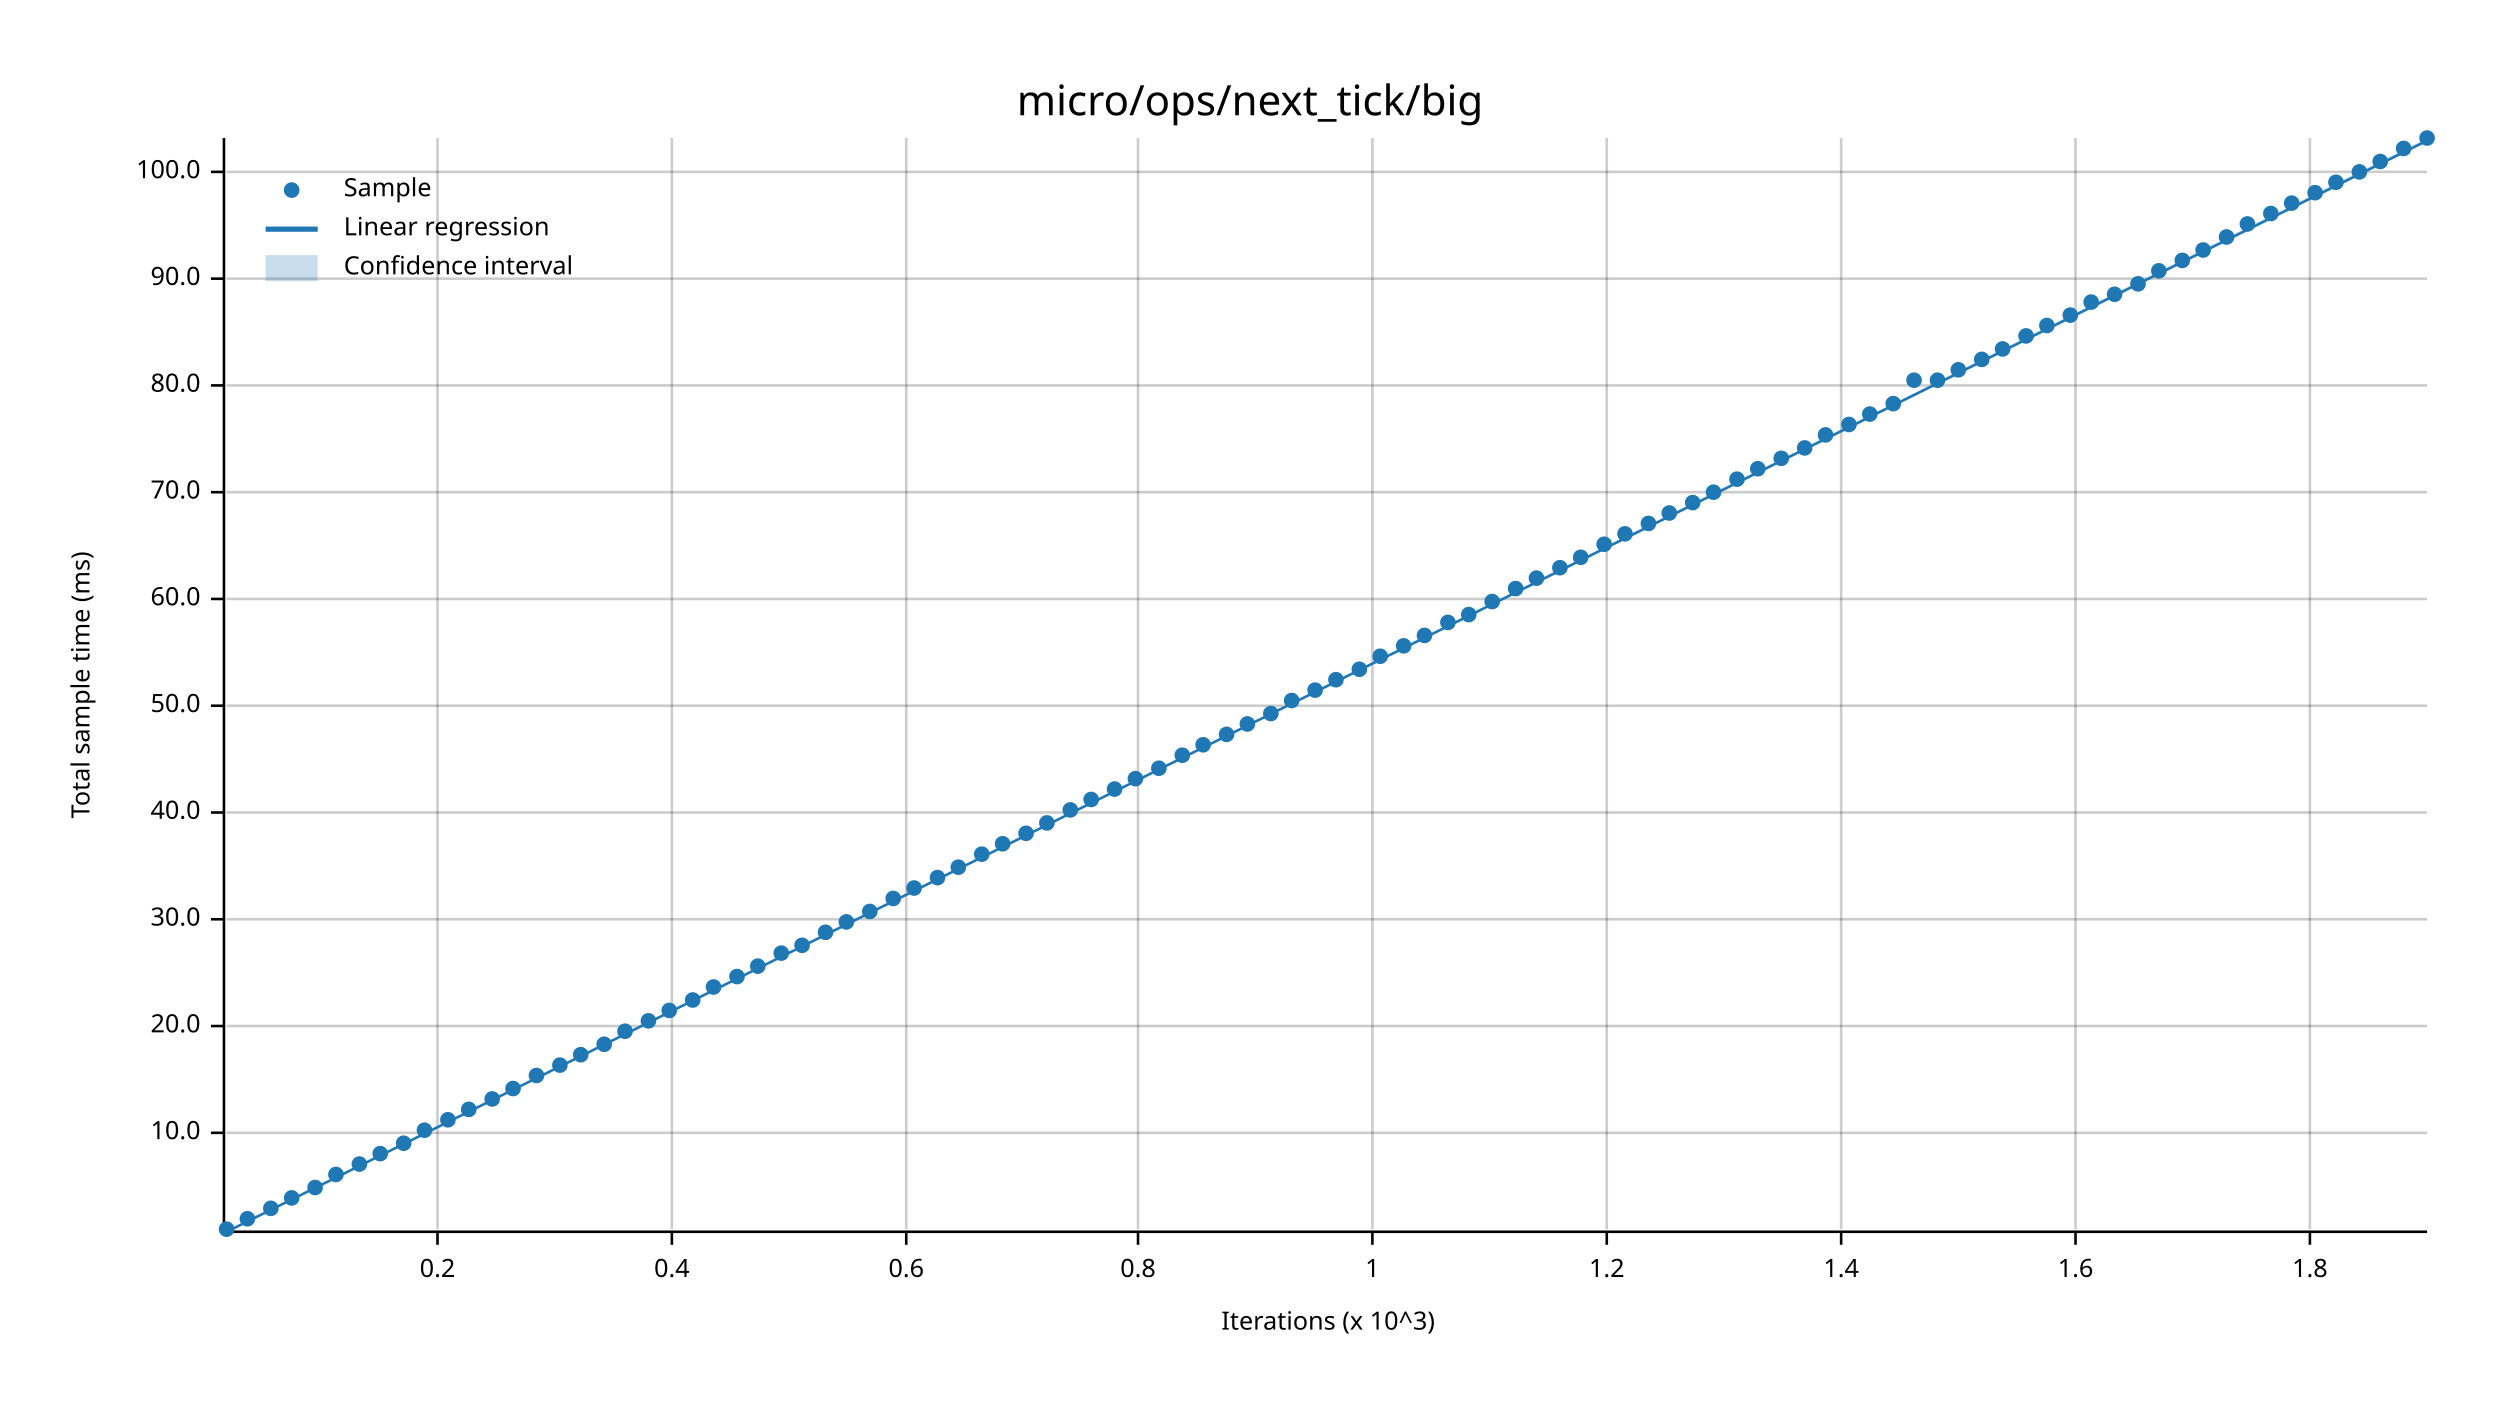
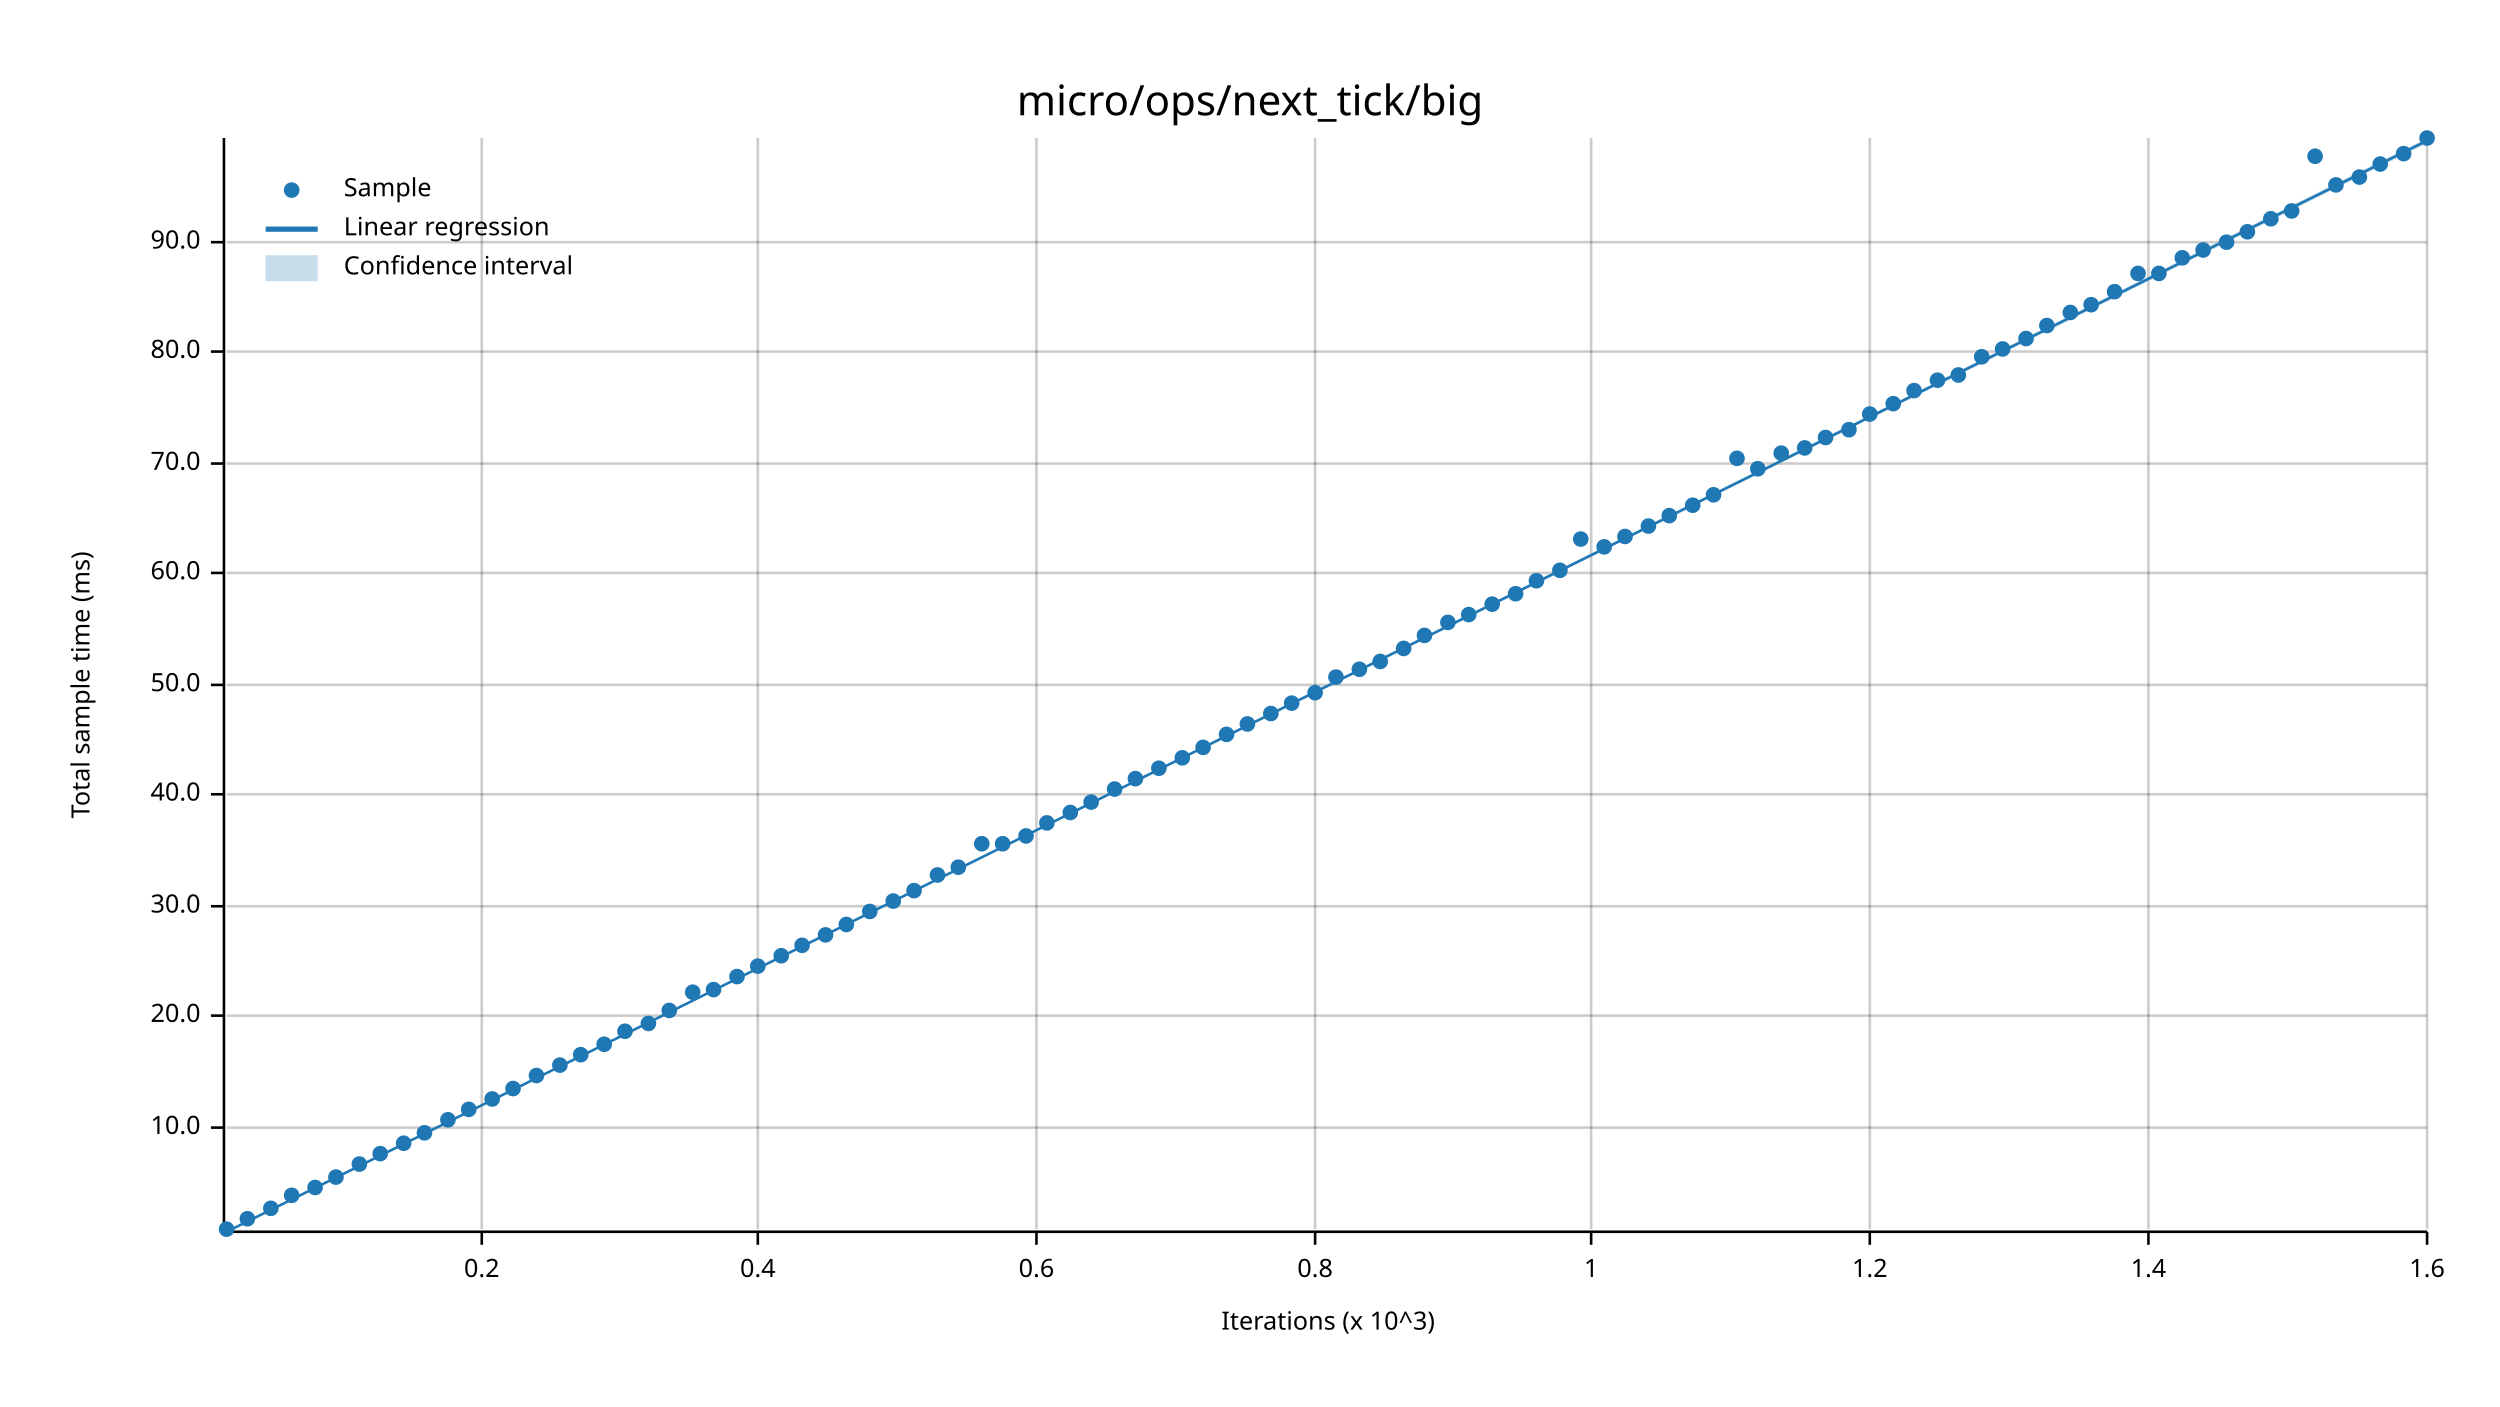
<svg xmlns="http://www.w3.org/2000/svg" width="960" height="540" viewBox="0 0 960 540">
  <text x="480" y="32" dy="0.76em" text-anchor="middle" font-family="sans-serif" font-size="16.129" opacity="1" fill="#000000">
micro/ops/next_tick/big
</text>
  <text x="27" y="263" dy="0.76em" text-anchor="middle" font-family="sans-serif" font-size="9.677" opacity="1" fill="#000000" transform="rotate(270, 27, 263)">
Total sample time (ms)
</text>
  <text x="510" y="513" dy="-0.5ex" text-anchor="middle" font-family="sans-serif" font-size="9.677" opacity="1" fill="#000000">
Iterations (x 10^3)
</text>
-   <line opacity="0.2" stroke="#000000" stroke-width="1" x1="168" y1="472" x2="168" y2="53" />
-   <line opacity="0.2" stroke="#000000" stroke-width="1" x1="258" y1="472" x2="258" y2="53" />
-   <line opacity="0.2" stroke="#000000" stroke-width="1" x1="348" y1="472" x2="348" y2="53" />
-   <line opacity="0.2" stroke="#000000" stroke-width="1" x1="437" y1="472" x2="437" y2="53" />
-   <line opacity="0.2" stroke="#000000" stroke-width="1" x1="527" y1="472" x2="527" y2="53" />
-   <line opacity="0.2" stroke="#000000" stroke-width="1" x1="617" y1="472" x2="617" y2="53" />
-   <line opacity="0.2" stroke="#000000" stroke-width="1" x1="707" y1="472" x2="707" y2="53" />
-   <line opacity="0.2" stroke="#000000" stroke-width="1" x1="797" y1="472" x2="797" y2="53" />
-   <line opacity="0.2" stroke="#000000" stroke-width="1" x1="887" y1="472" x2="887" y2="53" />
-   <line opacity="0.2" stroke="#000000" stroke-width="1" x1="87" y1="435" x2="932" y2="435" />
-   <line opacity="0.2" stroke="#000000" stroke-width="1" x1="87" y1="394" x2="932" y2="394" />
-   <line opacity="0.2" stroke="#000000" stroke-width="1" x1="87" y1="353" x2="932" y2="353" />
-   <line opacity="0.2" stroke="#000000" stroke-width="1" x1="87" y1="312" x2="932" y2="312" />
-   <line opacity="0.2" stroke="#000000" stroke-width="1" x1="87" y1="271" x2="932" y2="271" />
-   <line opacity="0.2" stroke="#000000" stroke-width="1" x1="87" y1="230" x2="932" y2="230" />
-   <line opacity="0.2" stroke="#000000" stroke-width="1" x1="87" y1="189" x2="932" y2="189" />
-   <line opacity="0.2" stroke="#000000" stroke-width="1" x1="87" y1="148" x2="932" y2="148" />
-   <line opacity="0.2" stroke="#000000" stroke-width="1" x1="87" y1="107" x2="932" y2="107" />
-   <line opacity="0.2" stroke="#000000" stroke-width="1" x1="87" y1="66" x2="932" y2="66" />
+   <line opacity="0.2" stroke="#000000" stroke-width="1" x1="185" y1="472" x2="185" y2="53" />
+   <line opacity="0.2" stroke="#000000" stroke-width="1" x1="291" y1="472" x2="291" y2="53" />
+   <line opacity="0.2" stroke="#000000" stroke-width="1" x1="398" y1="472" x2="398" y2="53" />
+   <line opacity="0.2" stroke="#000000" stroke-width="1" x1="505" y1="472" x2="505" y2="53" />
+   <line opacity="0.2" stroke="#000000" stroke-width="1" x1="611" y1="472" x2="611" y2="53" />
+   <line opacity="0.2" stroke="#000000" stroke-width="1" x1="718" y1="472" x2="718" y2="53" />
+   <line opacity="0.2" stroke="#000000" stroke-width="1" x1="825" y1="472" x2="825" y2="53" />
+   <line opacity="0.2" stroke="#000000" stroke-width="1" x1="932" y1="472" x2="932" y2="53" />
+   <line opacity="0.2" stroke="#000000" stroke-width="1" x1="87" y1="433" x2="932" y2="433" />
+   <line opacity="0.2" stroke="#000000" stroke-width="1" x1="87" y1="390" x2="932" y2="390" />
+   <line opacity="0.2" stroke="#000000" stroke-width="1" x1="87" y1="348" x2="932" y2="348" />
+   <line opacity="0.2" stroke="#000000" stroke-width="1" x1="87" y1="305" x2="932" y2="305" />
+   <line opacity="0.2" stroke="#000000" stroke-width="1" x1="87" y1="263" x2="932" y2="263" />
+   <line opacity="0.2" stroke="#000000" stroke-width="1" x1="87" y1="220" x2="932" y2="220" />
+   <line opacity="0.2" stroke="#000000" stroke-width="1" x1="87" y1="178" x2="932" y2="178" />
+   <line opacity="0.2" stroke="#000000" stroke-width="1" x1="87" y1="135" x2="932" y2="135" />
+   <line opacity="0.2" stroke="#000000" stroke-width="1" x1="87" y1="93" x2="932" y2="93" />
  <polyline fill="none" opacity="1" stroke="#000000" stroke-width="1" points="86,53 86,472 " />
-   <text x="77" y="435" dy="0.5ex" text-anchor="end" font-family="sans-serif" font-size="9.677" opacity="1" fill="#000000">
+   <text x="77" y="433" dy="0.5ex" text-anchor="end" font-family="sans-serif" font-size="9.677" opacity="1" fill="#000000">
10.0
</text>
-   <polyline fill="none" opacity="1" stroke="#000000" stroke-width="1" points="81,435 86,435 " />
-   <text x="77" y="394" dy="0.5ex" text-anchor="end" font-family="sans-serif" font-size="9.677" opacity="1" fill="#000000">
+   <polyline fill="none" opacity="1" stroke="#000000" stroke-width="1" points="81,433 86,433 " />
+   <text x="77" y="390" dy="0.5ex" text-anchor="end" font-family="sans-serif" font-size="9.677" opacity="1" fill="#000000">
20.0
</text>
-   <polyline fill="none" opacity="1" stroke="#000000" stroke-width="1" points="81,394 86,394 " />
-   <text x="77" y="353" dy="0.5ex" text-anchor="end" font-family="sans-serif" font-size="9.677" opacity="1" fill="#000000">
+   <polyline fill="none" opacity="1" stroke="#000000" stroke-width="1" points="81,390 86,390 " />
+   <text x="77" y="348" dy="0.5ex" text-anchor="end" font-family="sans-serif" font-size="9.677" opacity="1" fill="#000000">
30.0
</text>
-   <polyline fill="none" opacity="1" stroke="#000000" stroke-width="1" points="81,353 86,353 " />
-   <text x="77" y="312" dy="0.5ex" text-anchor="end" font-family="sans-serif" font-size="9.677" opacity="1" fill="#000000">
+   <polyline fill="none" opacity="1" stroke="#000000" stroke-width="1" points="81,348 86,348 " />
+   <text x="77" y="305" dy="0.5ex" text-anchor="end" font-family="sans-serif" font-size="9.677" opacity="1" fill="#000000">
40.0
</text>
-   <polyline fill="none" opacity="1" stroke="#000000" stroke-width="1" points="81,312 86,312 " />
-   <text x="77" y="271" dy="0.5ex" text-anchor="end" font-family="sans-serif" font-size="9.677" opacity="1" fill="#000000">
+   <polyline fill="none" opacity="1" stroke="#000000" stroke-width="1" points="81,305 86,305 " />
+   <text x="77" y="263" dy="0.5ex" text-anchor="end" font-family="sans-serif" font-size="9.677" opacity="1" fill="#000000">
50.0
</text>
-   <polyline fill="none" opacity="1" stroke="#000000" stroke-width="1" points="81,271 86,271 " />
-   <text x="77" y="230" dy="0.5ex" text-anchor="end" font-family="sans-serif" font-size="9.677" opacity="1" fill="#000000">
+   <polyline fill="none" opacity="1" stroke="#000000" stroke-width="1" points="81,263 86,263 " />
+   <text x="77" y="220" dy="0.5ex" text-anchor="end" font-family="sans-serif" font-size="9.677" opacity="1" fill="#000000">
60.0
</text>
-   <polyline fill="none" opacity="1" stroke="#000000" stroke-width="1" points="81,230 86,230 " />
-   <text x="77" y="189" dy="0.5ex" text-anchor="end" font-family="sans-serif" font-size="9.677" opacity="1" fill="#000000">
+   <polyline fill="none" opacity="1" stroke="#000000" stroke-width="1" points="81,220 86,220 " />
+   <text x="77" y="178" dy="0.5ex" text-anchor="end" font-family="sans-serif" font-size="9.677" opacity="1" fill="#000000">
70.0
</text>
-   <polyline fill="none" opacity="1" stroke="#000000" stroke-width="1" points="81,189 86,189 " />
-   <text x="77" y="148" dy="0.5ex" text-anchor="end" font-family="sans-serif" font-size="9.677" opacity="1" fill="#000000">
+   <polyline fill="none" opacity="1" stroke="#000000" stroke-width="1" points="81,178 86,178 " />
+   <text x="77" y="135" dy="0.5ex" text-anchor="end" font-family="sans-serif" font-size="9.677" opacity="1" fill="#000000">
80.0
</text>
-   <polyline fill="none" opacity="1" stroke="#000000" stroke-width="1" points="81,148 86,148 " />
-   <text x="77" y="107" dy="0.5ex" text-anchor="end" font-family="sans-serif" font-size="9.677" opacity="1" fill="#000000">
+   <polyline fill="none" opacity="1" stroke="#000000" stroke-width="1" points="81,135 86,135 " />
+   <text x="77" y="93" dy="0.5ex" text-anchor="end" font-family="sans-serif" font-size="9.677" opacity="1" fill="#000000">
90.0
</text>
-   <polyline fill="none" opacity="1" stroke="#000000" stroke-width="1" points="81,107 86,107 " />
-   <text x="77" y="66" dy="0.5ex" text-anchor="end" font-family="sans-serif" font-size="9.677" opacity="1" fill="#000000">
- 100.0
- </text>
-   <polyline fill="none" opacity="1" stroke="#000000" stroke-width="1" points="81,66 86,66 " />
+   <polyline fill="none" opacity="1" stroke="#000000" stroke-width="1" points="81,93 86,93 " />
  <polyline fill="none" opacity="1" stroke="#000000" stroke-width="1" points="87,473 932,473 " />
-   <text x="168" y="483" dy="0.76em" text-anchor="middle" font-family="sans-serif" font-size="9.677" opacity="1" fill="#000000">
+   <text x="185" y="483" dy="0.76em" text-anchor="middle" font-family="sans-serif" font-size="9.677" opacity="1" fill="#000000">
0.2
</text>
-   <polyline fill="none" opacity="1" stroke="#000000" stroke-width="1" points="168,473 168,478 " />
-   <text x="258" y="483" dy="0.76em" text-anchor="middle" font-family="sans-serif" font-size="9.677" opacity="1" fill="#000000">
+   <polyline fill="none" opacity="1" stroke="#000000" stroke-width="1" points="185,473 185,478 " />
+   <text x="291" y="483" dy="0.76em" text-anchor="middle" font-family="sans-serif" font-size="9.677" opacity="1" fill="#000000">
0.4
</text>
-   <polyline fill="none" opacity="1" stroke="#000000" stroke-width="1" points="258,473 258,478 " />
-   <text x="348" y="483" dy="0.76em" text-anchor="middle" font-family="sans-serif" font-size="9.677" opacity="1" fill="#000000">
+   <polyline fill="none" opacity="1" stroke="#000000" stroke-width="1" points="291,473 291,478 " />
+   <text x="398" y="483" dy="0.76em" text-anchor="middle" font-family="sans-serif" font-size="9.677" opacity="1" fill="#000000">
0.6
</text>
-   <polyline fill="none" opacity="1" stroke="#000000" stroke-width="1" points="348,473 348,478 " />
-   <text x="437" y="483" dy="0.76em" text-anchor="middle" font-family="sans-serif" font-size="9.677" opacity="1" fill="#000000">
+   <polyline fill="none" opacity="1" stroke="#000000" stroke-width="1" points="398,473 398,478 " />
+   <text x="505" y="483" dy="0.76em" text-anchor="middle" font-family="sans-serif" font-size="9.677" opacity="1" fill="#000000">
0.8
</text>
-   <polyline fill="none" opacity="1" stroke="#000000" stroke-width="1" points="437,473 437,478 " />
-   <text x="527" y="483" dy="0.76em" text-anchor="middle" font-family="sans-serif" font-size="9.677" opacity="1" fill="#000000">
+   <polyline fill="none" opacity="1" stroke="#000000" stroke-width="1" points="505,473 505,478 " />
+   <text x="611" y="483" dy="0.76em" text-anchor="middle" font-family="sans-serif" font-size="9.677" opacity="1" fill="#000000">
1
</text>
-   <polyline fill="none" opacity="1" stroke="#000000" stroke-width="1" points="527,473 527,478 " />
-   <text x="617" y="483" dy="0.76em" text-anchor="middle" font-family="sans-serif" font-size="9.677" opacity="1" fill="#000000">
+   <polyline fill="none" opacity="1" stroke="#000000" stroke-width="1" points="611,473 611,478 " />
+   <text x="718" y="483" dy="0.76em" text-anchor="middle" font-family="sans-serif" font-size="9.677" opacity="1" fill="#000000">
1.2
</text>
-   <polyline fill="none" opacity="1" stroke="#000000" stroke-width="1" points="617,473 617,478 " />
-   <text x="707" y="483" dy="0.76em" text-anchor="middle" font-family="sans-serif" font-size="9.677" opacity="1" fill="#000000">
+   <polyline fill="none" opacity="1" stroke="#000000" stroke-width="1" points="718,473 718,478 " />
+   <text x="825" y="483" dy="0.76em" text-anchor="middle" font-family="sans-serif" font-size="9.677" opacity="1" fill="#000000">
1.4
</text>
-   <polyline fill="none" opacity="1" stroke="#000000" stroke-width="1" points="707,473 707,478 " />
-   <text x="797" y="483" dy="0.76em" text-anchor="middle" font-family="sans-serif" font-size="9.677" opacity="1" fill="#000000">
+   <polyline fill="none" opacity="1" stroke="#000000" stroke-width="1" points="825,473 825,478 " />
+   <text x="932" y="483" dy="0.76em" text-anchor="middle" font-family="sans-serif" font-size="9.677" opacity="1" fill="#000000">
1.6
</text>
-   <polyline fill="none" opacity="1" stroke="#000000" stroke-width="1" points="797,473 797,478 " />
-   <text x="887" y="483" dy="0.76em" text-anchor="middle" font-family="sans-serif" font-size="9.677" opacity="1" fill="#000000">
- 1.8
- </text>
-   <polyline fill="none" opacity="1" stroke="#000000" stroke-width="1" points="887,473 887,478 " />
+   <polyline fill="none" opacity="1" stroke="#000000" stroke-width="1" points="932,473 932,478 " />
  <circle cx="87" cy="472" r="3" opacity="1" fill="#1F78B4" stroke="none" stroke-width="1" />
  <circle cx="95" cy="468" r="3" opacity="1" fill="#1F78B4" stroke="none" stroke-width="1" />
  <circle cx="104" cy="464" r="3" opacity="1" fill="#1F78B4" stroke="none" stroke-width="1" />
-   <circle cx="112" cy="460" r="3" opacity="1" fill="#1F78B4" stroke="none" stroke-width="1" />
+   <circle cx="112" cy="459" r="3" opacity="1" fill="#1F78B4" stroke="none" stroke-width="1" />
  <circle cx="121" cy="456" r="3" opacity="1" fill="#1F78B4" stroke="none" stroke-width="1" />
-   <circle cx="129" cy="451" r="3" opacity="1" fill="#1F78B4" stroke="none" stroke-width="1" />
+   <circle cx="129" cy="452" r="3" opacity="1" fill="#1F78B4" stroke="none" stroke-width="1" />
  <circle cx="138" cy="447" r="3" opacity="1" fill="#1F78B4" stroke="none" stroke-width="1" />
  <circle cx="146" cy="443" r="3" opacity="1" fill="#1F78B4" stroke="none" stroke-width="1" />
  <circle cx="155" cy="439" r="3" opacity="1" fill="#1F78B4" stroke="none" stroke-width="1" />
-   <circle cx="163" cy="434" r="3" opacity="1" fill="#1F78B4" stroke="none" stroke-width="1" />
+   <circle cx="163" cy="435" r="3" opacity="1" fill="#1F78B4" stroke="none" stroke-width="1" />
  <circle cx="172" cy="430" r="3" opacity="1" fill="#1F78B4" stroke="none" stroke-width="1" />
  <circle cx="180" cy="426" r="3" opacity="1" fill="#1F78B4" stroke="none" stroke-width="1" />
  <circle cx="189" cy="422" r="3" opacity="1" fill="#1F78B4" stroke="none" stroke-width="1" />
  <circle cx="197" cy="418" r="3" opacity="1" fill="#1F78B4" stroke="none" stroke-width="1" />
  <circle cx="206" cy="413" r="3" opacity="1" fill="#1F78B4" stroke="none" stroke-width="1" />
  <circle cx="215" cy="409" r="3" opacity="1" fill="#1F78B4" stroke="none" stroke-width="1" />
  <circle cx="223" cy="405" r="3" opacity="1" fill="#1F78B4" stroke="none" stroke-width="1" />
  <circle cx="232" cy="401" r="3" opacity="1" fill="#1F78B4" stroke="none" stroke-width="1" />
  <circle cx="240" cy="396" r="3" opacity="1" fill="#1F78B4" stroke="none" stroke-width="1" />
-   <circle cx="249" cy="392" r="3" opacity="1" fill="#1F78B4" stroke="none" stroke-width="1" />
+   <circle cx="249" cy="393" r="3" opacity="1" fill="#1F78B4" stroke="none" stroke-width="1" />
  <circle cx="257" cy="388" r="3" opacity="1" fill="#1F78B4" stroke="none" stroke-width="1" />
-   <circle cx="266" cy="384" r="3" opacity="1" fill="#1F78B4" stroke="none" stroke-width="1" />
-   <circle cx="274" cy="379" r="3" opacity="1" fill="#1F78B4" stroke="none" stroke-width="1" />
+   <circle cx="266" cy="381" r="3" opacity="1" fill="#1F78B4" stroke="none" stroke-width="1" />
+   <circle cx="274" cy="380" r="3" opacity="1" fill="#1F78B4" stroke="none" stroke-width="1" />
  <circle cx="283" cy="375" r="3" opacity="1" fill="#1F78B4" stroke="none" stroke-width="1" />
  <circle cx="291" cy="371" r="3" opacity="1" fill="#1F78B4" stroke="none" stroke-width="1" />
-   <circle cx="300" cy="366" r="3" opacity="1" fill="#1F78B4" stroke="none" stroke-width="1" />
+   <circle cx="300" cy="367" r="3" opacity="1" fill="#1F78B4" stroke="none" stroke-width="1" />
  <circle cx="308" cy="363" r="3" opacity="1" fill="#1F78B4" stroke="none" stroke-width="1" />
-   <circle cx="317" cy="358" r="3" opacity="1" fill="#1F78B4" stroke="none" stroke-width="1" />
-   <circle cx="325" cy="354" r="3" opacity="1" fill="#1F78B4" stroke="none" stroke-width="1" />
+   <circle cx="317" cy="359" r="3" opacity="1" fill="#1F78B4" stroke="none" stroke-width="1" />
+   <circle cx="325" cy="355" r="3" opacity="1" fill="#1F78B4" stroke="none" stroke-width="1" />
  <circle cx="334" cy="350" r="3" opacity="1" fill="#1F78B4" stroke="none" stroke-width="1" />
-   <circle cx="343" cy="345" r="3" opacity="1" fill="#1F78B4" stroke="none" stroke-width="1" />
-   <circle cx="351" cy="341" r="3" opacity="1" fill="#1F78B4" stroke="none" stroke-width="1" />
-   <circle cx="360" cy="337" r="3" opacity="1" fill="#1F78B4" stroke="none" stroke-width="1" />
+   <circle cx="343" cy="346" r="3" opacity="1" fill="#1F78B4" stroke="none" stroke-width="1" />
+   <circle cx="351" cy="342" r="3" opacity="1" fill="#1F78B4" stroke="none" stroke-width="1" />
+   <circle cx="360" cy="336" r="3" opacity="1" fill="#1F78B4" stroke="none" stroke-width="1" />
  <circle cx="368" cy="333" r="3" opacity="1" fill="#1F78B4" stroke="none" stroke-width="1" />
-   <circle cx="377" cy="328" r="3" opacity="1" fill="#1F78B4" stroke="none" stroke-width="1" />
+   <circle cx="377" cy="324" r="3" opacity="1" fill="#1F78B4" stroke="none" stroke-width="1" />
  <circle cx="385" cy="324" r="3" opacity="1" fill="#1F78B4" stroke="none" stroke-width="1" />
-   <circle cx="394" cy="320" r="3" opacity="1" fill="#1F78B4" stroke="none" stroke-width="1" />
+   <circle cx="394" cy="321" r="3" opacity="1" fill="#1F78B4" stroke="none" stroke-width="1" />
  <circle cx="402" cy="316" r="3" opacity="1" fill="#1F78B4" stroke="none" stroke-width="1" />
-   <circle cx="411" cy="311" r="3" opacity="1" fill="#1F78B4" stroke="none" stroke-width="1" />
-   <circle cx="419" cy="307" r="3" opacity="1" fill="#1F78B4" stroke="none" stroke-width="1" />
+   <circle cx="411" cy="312" r="3" opacity="1" fill="#1F78B4" stroke="none" stroke-width="1" />
+   <circle cx="419" cy="308" r="3" opacity="1" fill="#1F78B4" stroke="none" stroke-width="1" />
  <circle cx="428" cy="303" r="3" opacity="1" fill="#1F78B4" stroke="none" stroke-width="1" />
  <circle cx="436" cy="299" r="3" opacity="1" fill="#1F78B4" stroke="none" stroke-width="1" />
  <circle cx="445" cy="295" r="3" opacity="1" fill="#1F78B4" stroke="none" stroke-width="1" />
-   <circle cx="454" cy="290" r="3" opacity="1" fill="#1F78B4" stroke="none" stroke-width="1" />
-   <circle cx="462" cy="286" r="3" opacity="1" fill="#1F78B4" stroke="none" stroke-width="1" />
+   <circle cx="454" cy="291" r="3" opacity="1" fill="#1F78B4" stroke="none" stroke-width="1" />
+   <circle cx="462" cy="287" r="3" opacity="1" fill="#1F78B4" stroke="none" stroke-width="1" />
  <circle cx="471" cy="282" r="3" opacity="1" fill="#1F78B4" stroke="none" stroke-width="1" />
  <circle cx="479" cy="278" r="3" opacity="1" fill="#1F78B4" stroke="none" stroke-width="1" />
  <circle cx="488" cy="274" r="3" opacity="1" fill="#1F78B4" stroke="none" stroke-width="1" />
-   <circle cx="496" cy="269" r="3" opacity="1" fill="#1F78B4" stroke="none" stroke-width="1" />
-   <circle cx="505" cy="265" r="3" opacity="1" fill="#1F78B4" stroke="none" stroke-width="1" />
-   <circle cx="513" cy="261" r="3" opacity="1" fill="#1F78B4" stroke="none" stroke-width="1" />
+   <circle cx="496" cy="270" r="3" opacity="1" fill="#1F78B4" stroke="none" stroke-width="1" />
+   <circle cx="505" cy="266" r="3" opacity="1" fill="#1F78B4" stroke="none" stroke-width="1" />
+   <circle cx="513" cy="260" r="3" opacity="1" fill="#1F78B4" stroke="none" stroke-width="1" />
  <circle cx="522" cy="257" r="3" opacity="1" fill="#1F78B4" stroke="none" stroke-width="1" />
-   <circle cx="530" cy="252" r="3" opacity="1" fill="#1F78B4" stroke="none" stroke-width="1" />
-   <circle cx="539" cy="248" r="3" opacity="1" fill="#1F78B4" stroke="none" stroke-width="1" />
+   <circle cx="530" cy="254" r="3" opacity="1" fill="#1F78B4" stroke="none" stroke-width="1" />
+   <circle cx="539" cy="249" r="3" opacity="1" fill="#1F78B4" stroke="none" stroke-width="1" />
  <circle cx="547" cy="244" r="3" opacity="1" fill="#1F78B4" stroke="none" stroke-width="1" />
  <circle cx="556" cy="239" r="3" opacity="1" fill="#1F78B4" stroke="none" stroke-width="1" />
  <circle cx="564" cy="236" r="3" opacity="1" fill="#1F78B4" stroke="none" stroke-width="1" />
-   <circle cx="573" cy="231" r="3" opacity="1" fill="#1F78B4" stroke="none" stroke-width="1" />
-   <circle cx="582" cy="226" r="3" opacity="1" fill="#1F78B4" stroke="none" stroke-width="1" />
-   <circle cx="590" cy="222" r="3" opacity="1" fill="#1F78B4" stroke="none" stroke-width="1" />
-   <circle cx="599" cy="218" r="3" opacity="1" fill="#1F78B4" stroke="none" stroke-width="1" />
-   <circle cx="607" cy="214" r="3" opacity="1" fill="#1F78B4" stroke="none" stroke-width="1" />
-   <circle cx="616" cy="209" r="3" opacity="1" fill="#1F78B4" stroke="none" stroke-width="1" />
-   <circle cx="624" cy="205" r="3" opacity="1" fill="#1F78B4" stroke="none" stroke-width="1" />
-   <circle cx="633" cy="201" r="3" opacity="1" fill="#1F78B4" stroke="none" stroke-width="1" />
-   <circle cx="641" cy="197" r="3" opacity="1" fill="#1F78B4" stroke="none" stroke-width="1" />
-   <circle cx="650" cy="193" r="3" opacity="1" fill="#1F78B4" stroke="none" stroke-width="1" />
-   <circle cx="658" cy="189" r="3" opacity="1" fill="#1F78B4" stroke="none" stroke-width="1" />
-   <circle cx="667" cy="184" r="3" opacity="1" fill="#1F78B4" stroke="none" stroke-width="1" />
+   <circle cx="573" cy="232" r="3" opacity="1" fill="#1F78B4" stroke="none" stroke-width="1" />
+   <circle cx="582" cy="228" r="3" opacity="1" fill="#1F78B4" stroke="none" stroke-width="1" />
+   <circle cx="590" cy="223" r="3" opacity="1" fill="#1F78B4" stroke="none" stroke-width="1" />
+   <circle cx="599" cy="219" r="3" opacity="1" fill="#1F78B4" stroke="none" stroke-width="1" />
+   <circle cx="607" cy="207" r="3" opacity="1" fill="#1F78B4" stroke="none" stroke-width="1" />
+   <circle cx="616" cy="210" r="3" opacity="1" fill="#1F78B4" stroke="none" stroke-width="1" />
+   <circle cx="624" cy="206" r="3" opacity="1" fill="#1F78B4" stroke="none" stroke-width="1" />
+   <circle cx="633" cy="202" r="3" opacity="1" fill="#1F78B4" stroke="none" stroke-width="1" />
+   <circle cx="641" cy="198" r="3" opacity="1" fill="#1F78B4" stroke="none" stroke-width="1" />
+   <circle cx="650" cy="194" r="3" opacity="1" fill="#1F78B4" stroke="none" stroke-width="1" />
+   <circle cx="658" cy="190" r="3" opacity="1" fill="#1F78B4" stroke="none" stroke-width="1" />
+   <circle cx="667" cy="176" r="3" opacity="1" fill="#1F78B4" stroke="none" stroke-width="1" />
  <circle cx="675" cy="180" r="3" opacity="1" fill="#1F78B4" stroke="none" stroke-width="1" />
-   <circle cx="684" cy="176" r="3" opacity="1" fill="#1F78B4" stroke="none" stroke-width="1" />
+   <circle cx="684" cy="174" r="3" opacity="1" fill="#1F78B4" stroke="none" stroke-width="1" />
  <circle cx="693" cy="172" r="3" opacity="1" fill="#1F78B4" stroke="none" stroke-width="1" />
-   <circle cx="701" cy="167" r="3" opacity="1" fill="#1F78B4" stroke="none" stroke-width="1" />
-   <circle cx="710" cy="163" r="3" opacity="1" fill="#1F78B4" stroke="none" stroke-width="1" />
+   <circle cx="701" cy="168" r="3" opacity="1" fill="#1F78B4" stroke="none" stroke-width="1" />
+   <circle cx="710" cy="165" r="3" opacity="1" fill="#1F78B4" stroke="none" stroke-width="1" />
  <circle cx="718" cy="159" r="3" opacity="1" fill="#1F78B4" stroke="none" stroke-width="1" />
  <circle cx="727" cy="155" r="3" opacity="1" fill="#1F78B4" stroke="none" stroke-width="1" />
-   <circle cx="735" cy="146" r="3" opacity="1" fill="#1F78B4" stroke="none" stroke-width="1" />
+   <circle cx="735" cy="150" r="3" opacity="1" fill="#1F78B4" stroke="none" stroke-width="1" />
  <circle cx="744" cy="146" r="3" opacity="1" fill="#1F78B4" stroke="none" stroke-width="1" />
-   <circle cx="752" cy="142" r="3" opacity="1" fill="#1F78B4" stroke="none" stroke-width="1" />
-   <circle cx="761" cy="138" r="3" opacity="1" fill="#1F78B4" stroke="none" stroke-width="1" />
+   <circle cx="752" cy="144" r="3" opacity="1" fill="#1F78B4" stroke="none" stroke-width="1" />
+   <circle cx="761" cy="137" r="3" opacity="1" fill="#1F78B4" stroke="none" stroke-width="1" />
  <circle cx="769" cy="134" r="3" opacity="1" fill="#1F78B4" stroke="none" stroke-width="1" />
-   <circle cx="778" cy="129" r="3" opacity="1" fill="#1F78B4" stroke="none" stroke-width="1" />
+   <circle cx="778" cy="130" r="3" opacity="1" fill="#1F78B4" stroke="none" stroke-width="1" />
  <circle cx="786" cy="125" r="3" opacity="1" fill="#1F78B4" stroke="none" stroke-width="1" />
-   <circle cx="795" cy="121" r="3" opacity="1" fill="#1F78B4" stroke="none" stroke-width="1" />
-   <circle cx="803" cy="116" r="3" opacity="1" fill="#1F78B4" stroke="none" stroke-width="1" />
-   <circle cx="812" cy="113" r="3" opacity="1" fill="#1F78B4" stroke="none" stroke-width="1" />
-   <circle cx="821" cy="109" r="3" opacity="1" fill="#1F78B4" stroke="none" stroke-width="1" />
-   <circle cx="829" cy="104" r="3" opacity="1" fill="#1F78B4" stroke="none" stroke-width="1" />
-   <circle cx="838" cy="100" r="3" opacity="1" fill="#1F78B4" stroke="none" stroke-width="1" />
+   <circle cx="795" cy="120" r="3" opacity="1" fill="#1F78B4" stroke="none" stroke-width="1" />
+   <circle cx="803" cy="117" r="3" opacity="1" fill="#1F78B4" stroke="none" stroke-width="1" />
+   <circle cx="812" cy="112" r="3" opacity="1" fill="#1F78B4" stroke="none" stroke-width="1" />
+   <circle cx="821" cy="105" r="3" opacity="1" fill="#1F78B4" stroke="none" stroke-width="1" />
+   <circle cx="829" cy="105" r="3" opacity="1" fill="#1F78B4" stroke="none" stroke-width="1" />
+   <circle cx="838" cy="99" r="3" opacity="1" fill="#1F78B4" stroke="none" stroke-width="1" />
  <circle cx="846" cy="96" r="3" opacity="1" fill="#1F78B4" stroke="none" stroke-width="1" />
-   <circle cx="855" cy="91" r="3" opacity="1" fill="#1F78B4" stroke="none" stroke-width="1" />
-   <circle cx="863" cy="86" r="3" opacity="1" fill="#1F78B4" stroke="none" stroke-width="1" />
-   <circle cx="872" cy="82" r="3" opacity="1" fill="#1F78B4" stroke="none" stroke-width="1" />
-   <circle cx="880" cy="78" r="3" opacity="1" fill="#1F78B4" stroke="none" stroke-width="1" />
-   <circle cx="889" cy="74" r="3" opacity="1" fill="#1F78B4" stroke="none" stroke-width="1" />
-   <circle cx="897" cy="70" r="3" opacity="1" fill="#1F78B4" stroke="none" stroke-width="1" />
-   <circle cx="906" cy="66" r="3" opacity="1" fill="#1F78B4" stroke="none" stroke-width="1" />
-   <circle cx="914" cy="62" r="3" opacity="1" fill="#1F78B4" stroke="none" stroke-width="1" />
-   <circle cx="923" cy="57" r="3" opacity="1" fill="#1F78B4" stroke="none" stroke-width="1" />
+   <circle cx="855" cy="93" r="3" opacity="1" fill="#1F78B4" stroke="none" stroke-width="1" />
+   <circle cx="863" cy="89" r="3" opacity="1" fill="#1F78B4" stroke="none" stroke-width="1" />
+   <circle cx="872" cy="84" r="3" opacity="1" fill="#1F78B4" stroke="none" stroke-width="1" />
+   <circle cx="880" cy="81" r="3" opacity="1" fill="#1F78B4" stroke="none" stroke-width="1" />
+   <circle cx="889" cy="60" r="3" opacity="1" fill="#1F78B4" stroke="none" stroke-width="1" />
+   <circle cx="897" cy="71" r="3" opacity="1" fill="#1F78B4" stroke="none" stroke-width="1" />
+   <circle cx="906" cy="68" r="3" opacity="1" fill="#1F78B4" stroke="none" stroke-width="1" />
+   <circle cx="914" cy="63" r="3" opacity="1" fill="#1F78B4" stroke="none" stroke-width="1" />
+   <circle cx="923" cy="59" r="3" opacity="1" fill="#1F78B4" stroke="none" stroke-width="1" />
  <circle cx="932" cy="53" r="3" opacity="1" fill="#1F78B4" stroke="none" stroke-width="1" />
  <polyline fill="none" opacity="1" stroke="#1F78B4" stroke-width="1" points="87,473 932,54 " />
-   <polygon opacity="0.25" fill="#1F78B4" points="87,473 932,54 932,53 " />
+   <polygon opacity="0.25" fill="#1F78B4" points="87,473 932,55 932,53 " />
  <text x="132" y="68" dy="0.76em" text-anchor="start" font-family="sans-serif" font-size="9.677" opacity="1" fill="#000000">
Sample
</text>
  <text x="132" y="83" dy="0.76em" text-anchor="start" font-family="sans-serif" font-size="9.677" opacity="1" fill="#000000">
Linear regression
</text>
  <text x="132" y="98" dy="0.76em" text-anchor="start" font-family="sans-serif" font-size="9.677" opacity="1" fill="#000000">
Confidence interval
</text>
  <circle cx="112" cy="73" r="3" opacity="1" fill="#1F78B4" stroke="none" stroke-width="1" />
  <polyline fill="none" opacity="1" stroke="#1F78B4" stroke-width="2" points="102,88 122,88 " />
  <rect x="102" y="98" width="20" height="10" opacity="0.25" fill="#1F78B4" stroke="none" />
</svg>
